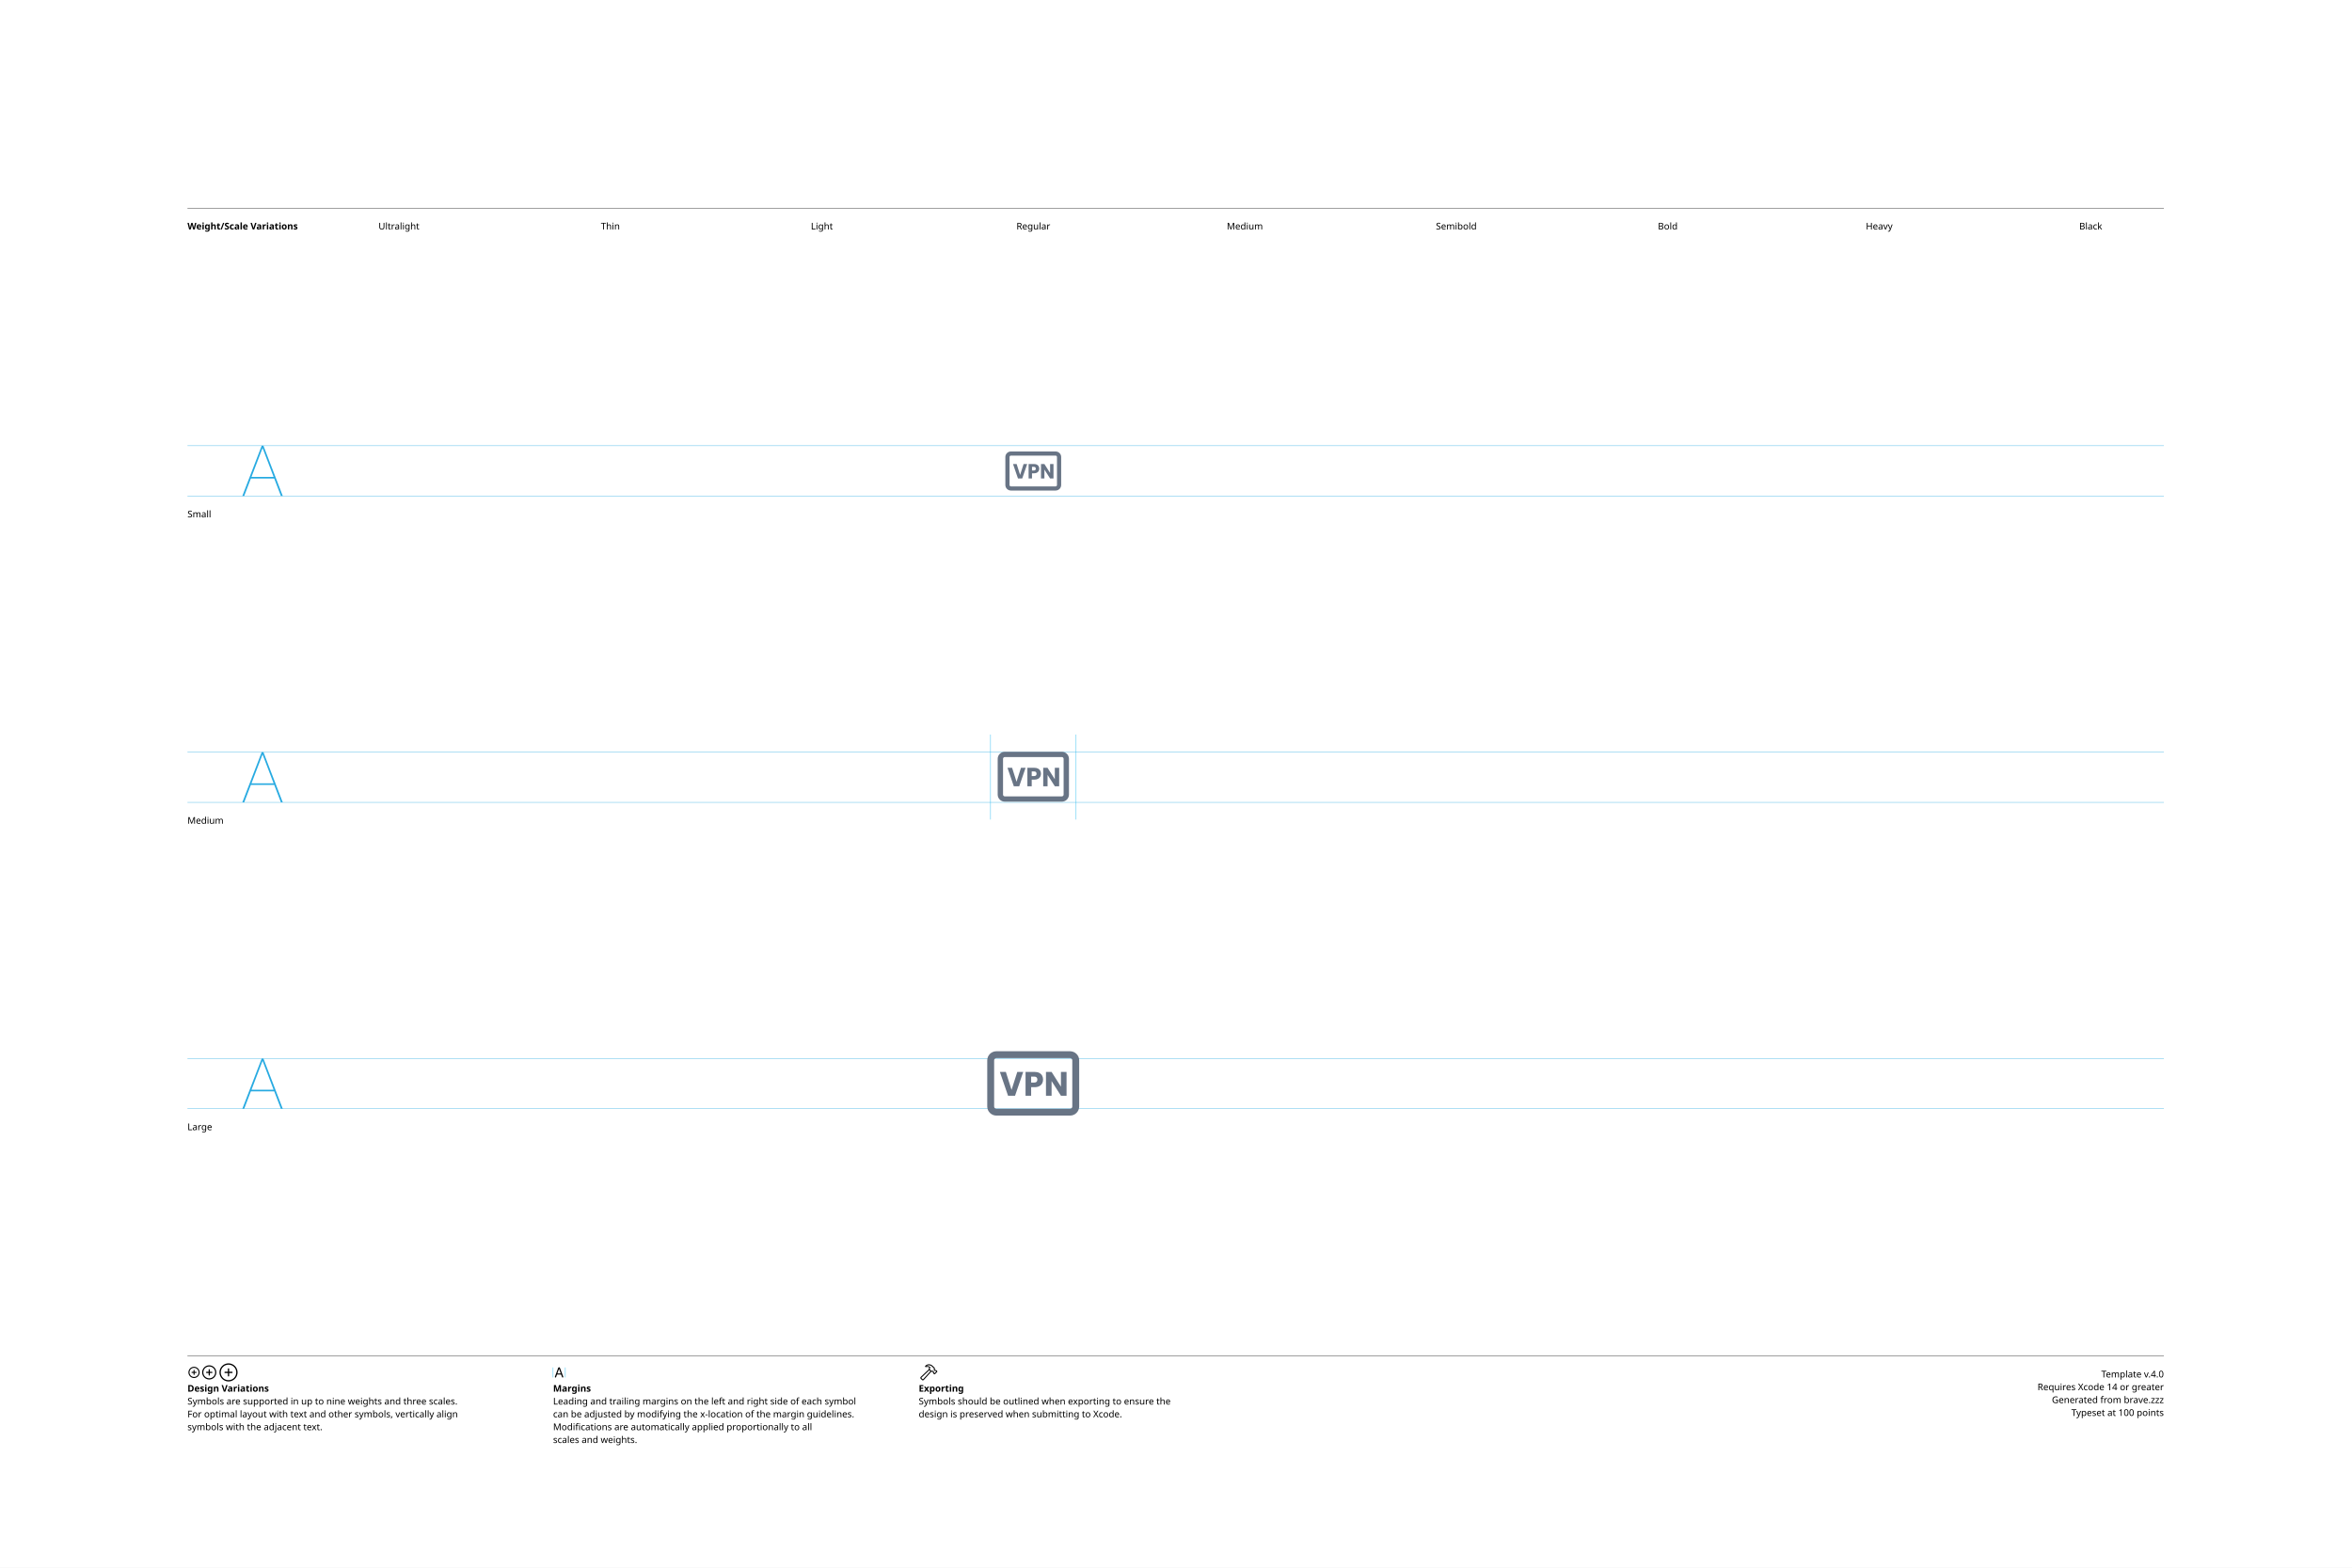
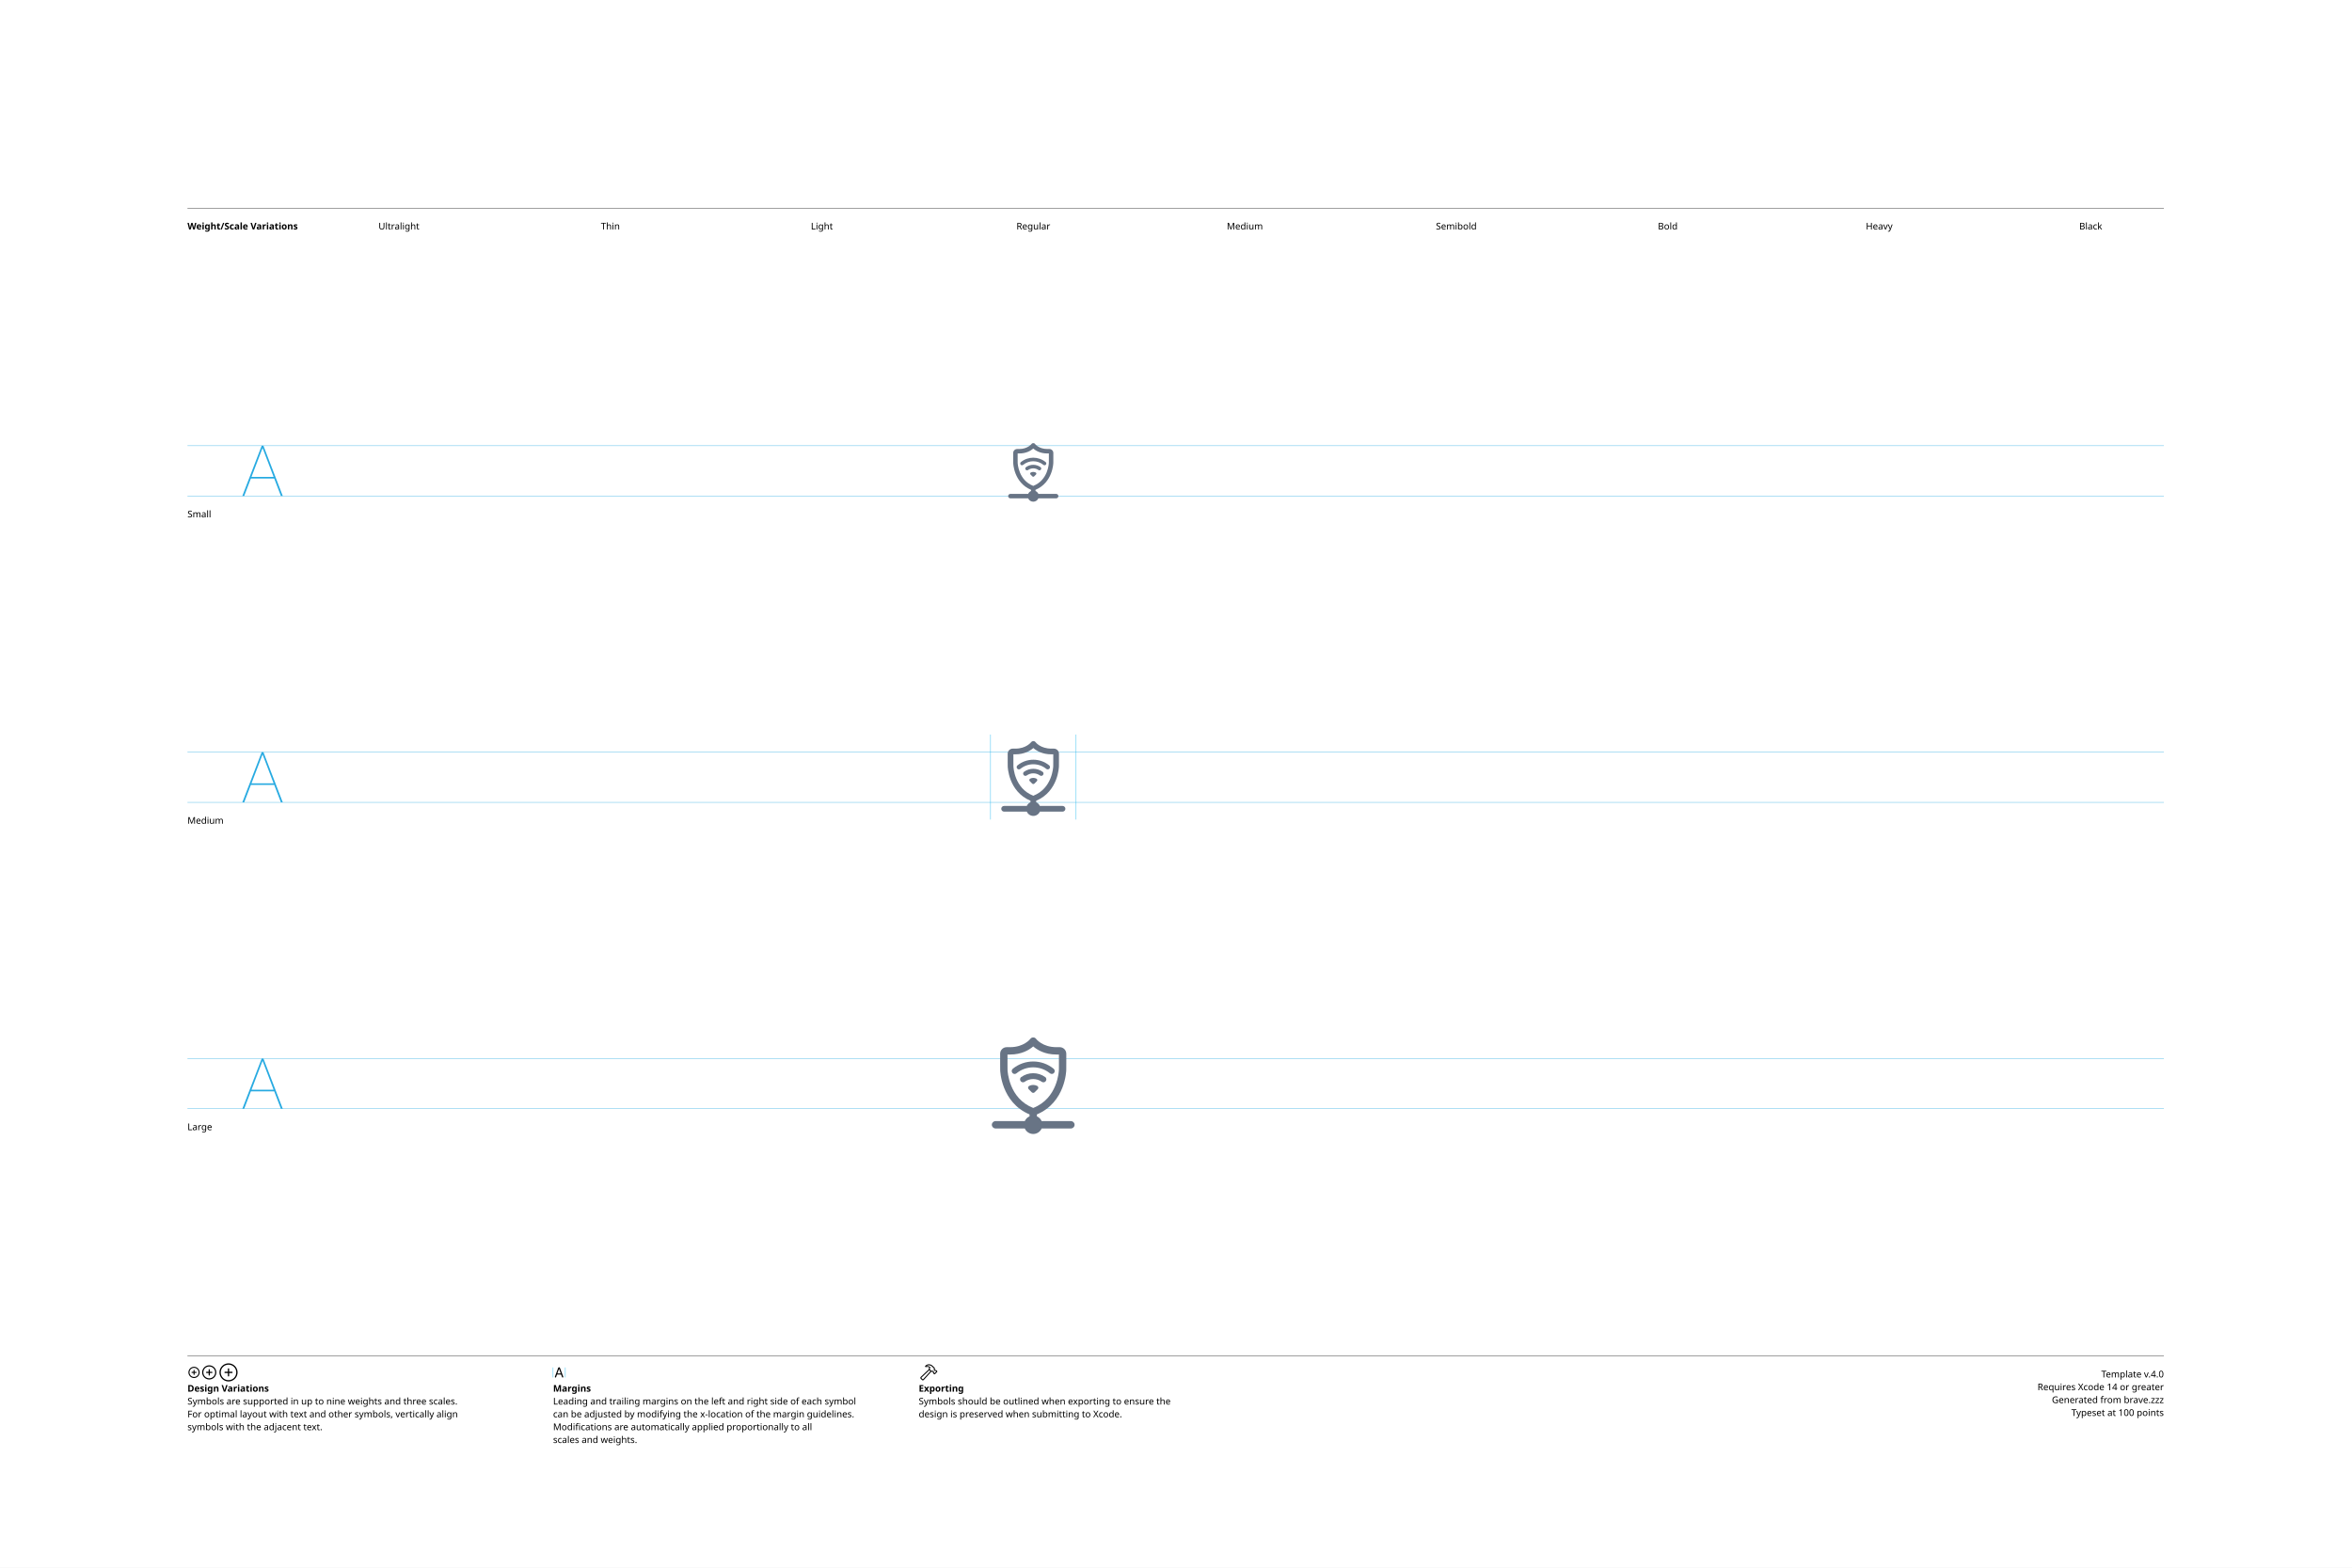
<svg xmlns="http://www.w3.org/2000/svg" version="1.1" width="3300" height="2200">
  <g id="Notes">
    <rect height="2200" id="artboard" style="fill:white;opacity:1" width="3300" x="0" y="0" />
    <line style="fill:none;stroke:black;opacity:1;stroke-width:0.5;" x1="263" x2="3036" y1="292" y2="292" />
    <text style="stroke:none;fill:black;font-family:sans-serif;font-size:13;font-weight:bold;" transform="matrix(1 0 0 1 263 322)">Weight/Scale Variations</text>
    <text style="stroke:none;fill:black;font-family:sans-serif;font-size:13;text-anchor:middle;" transform="matrix(1 0 0 1 559.711 322)">Ultralight</text>
    <text style="stroke:none;fill:black;font-family:sans-serif;font-size:13;text-anchor:middle;" transform="matrix(1 0 0 1 856.422 322)">Thin</text>
    <text style="stroke:none;fill:black;font-family:sans-serif;font-size:13;text-anchor:middle;" transform="matrix(1 0 0 1 1153.13 322)">Light</text>
    <text style="stroke:none;fill:black;font-family:sans-serif;font-size:13;text-anchor:middle;" transform="matrix(1 0 0 1 1449.84 322)">Regular</text>
    <text style="stroke:none;fill:black;font-family:sans-serif;font-size:13;text-anchor:middle;" transform="matrix(1 0 0 1 1746.56 322)">Medium</text>
    <text style="stroke:none;fill:black;font-family:sans-serif;font-size:13;text-anchor:middle;" transform="matrix(1 0 0 1 2043.27 322)">Semibold</text>
    <text style="stroke:none;fill:black;font-family:sans-serif;font-size:13;text-anchor:middle;" transform="matrix(1 0 0 1 2339.98 322)">Bold</text>
    <text style="stroke:none;fill:black;font-family:sans-serif;font-size:13;text-anchor:middle;" transform="matrix(1 0 0 1 2636.69 322)">Heavy</text>
    <text style="stroke:none;fill:black;font-family:sans-serif;font-size:13;text-anchor:middle;" transform="matrix(1 0 0 1 2933.4 322)">Black</text>
    <line style="fill:none;stroke:black;opacity:1;stroke-width:0.5;" x1="263" x2="3036" y1="1903" y2="1903" />
    <g transform="matrix(1 0 0 1 263 1933)">
      <path d="M9.248 0.83C13.555 0.83 17.139-2.744 17.139-7.051C17.139-11.357 13.545-14.932 9.238-14.932C4.941-14.932 1.367-11.357 1.367-7.051C1.367-2.744 4.951 0.83 9.248 0.83ZM9.248-0.654C5.703-0.654 2.871-3.496 2.871-7.051C2.871-10.605 5.693-13.447 9.238-13.447C12.793-13.447 15.645-10.605 15.645-7.051C15.645-3.496 12.803-0.654 9.248-0.654ZM5.654-7.051C5.654-6.621 5.957-6.328 6.406-6.328L8.506-6.328L8.506-4.209C8.506-3.77 8.799-3.467 9.229-3.467C9.678-3.467 9.971-3.77 9.971-4.209L9.971-6.328L12.09-6.328C12.529-6.328 12.832-6.621 12.832-7.051C12.832-7.49 12.529-7.793 12.09-7.793L9.971-7.793L9.971-9.902C9.971-10.352 9.678-10.654 9.229-10.654C8.799-10.654 8.506-10.352 8.506-9.902L8.506-7.793L6.406-7.793C5.957-7.793 5.654-7.49 5.654-7.051Z" />
    </g>
    <g transform="matrix(1 0 0 1 281.867 1933)">
      <path d="M11.709 2.91C17.158 2.91 21.67-1.611 21.67-7.051C21.67-12.5 17.148-17.012 11.699-17.012C6.26-17.012 1.748-12.5 1.748-7.051C1.748-1.611 6.27 2.91 11.709 2.91ZM11.709 1.25C7.1 1.25 3.418-2.441 3.418-7.051C3.418-11.66 7.09-15.352 11.699-15.352C16.309-15.352 20.01-11.66 20.01-7.051C20.01-2.441 16.318 1.25 11.709 1.25ZM7.178-7.051C7.178-6.572 7.51-6.25 8.008-6.25L10.879-6.25L10.879-3.369C10.879-2.881 11.211-2.539 11.69-2.539C12.178-2.539 12.52-2.871 12.52-3.369L12.52-6.25L15.4-6.25C15.889-6.25 16.23-6.572 16.23-7.051C16.23-7.539 15.889-7.881 15.4-7.881L12.52-7.881L12.52-10.752C12.52-11.25 12.178-11.592 11.69-11.592C11.211-11.592 10.879-11.25 10.879-10.752L10.879-7.881L8.008-7.881C7.51-7.881 7.178-7.539 7.178-7.051Z" />
    </g>
    <g transform="matrix(1 0 0 1 305.646 1933)">
      <path d="M14.971 5.664C21.934 5.664 27.695-0.098 27.695-7.051C27.695-14.014 21.924-19.775 14.961-19.775C8.008-19.775 2.256-14.014 2.256-7.051C2.256-0.098 8.018 5.664 14.971 5.664ZM14.971 3.848C8.936 3.848 4.082-1.016 4.082-7.051C4.082-13.096 8.926-17.949 14.961-17.949C21.006-17.949 25.869-13.096 25.869-7.051C25.869-1.016 21.016 3.848 14.971 3.848ZM9.199-7.051C9.199-6.533 9.57-6.172 10.117-6.172L14.062-6.172L14.062-2.217C14.062-1.68 14.434-1.299 14.951-1.299C15.488-1.299 15.859-1.67 15.859-2.217L15.859-6.172L19.814-6.172C20.352-6.172 20.732-6.533 20.732-7.051C20.732-7.598 20.361-7.969 19.814-7.969L15.859-7.969L15.859-11.914C15.859-12.461 15.488-12.842 14.951-12.842C14.434-12.842 14.062-12.461 14.062-11.914L14.062-7.969L10.117-7.969C9.57-7.969 9.199-7.598 9.199-7.051Z" />
    </g>
    <text style="stroke:none;fill:black;font-family:sans-serif;font-size:13;font-weight:bold;" transform="matrix(1 0 0 1 263 1953)">Design Variations</text>
    <text style="stroke:none;fill:black;font-family:sans-serif;font-size:13;" transform="matrix(1 0 0 1 263 1971)">Symbols are supported in up to nine weights and three scales.</text>
    <text style="stroke:none;fill:black;font-family:sans-serif;font-size:13;" transform="matrix(1 0 0 1 263 1989)">For optimal layout with text and other symbols, vertically align</text>
    <text style="stroke:none;fill:black;font-family:sans-serif;font-size:13;" transform="matrix(1 0 0 1 263 2007)">symbols with the adjacent text.</text>
    <line style="fill:none;stroke:#00AEEF;stroke-width:0.5;opacity:1.0;" x1="776" x2="776" y1="1919" y2="1933" />
    <g transform="matrix(1 0 0 1 776 1933)">
      <path d="M3.311 0.156C3.828 0.156 4.082-0.039 4.268-0.586L5.527-4.033L11.289-4.033L12.549-0.586C12.734-0.039 12.988 0.156 13.496 0.156C14.014 0.156 14.346-0.156 14.346-0.645C14.346-0.811 14.316-0.967 14.238-1.172L9.658-13.369C9.434-13.965 9.033-14.268 8.408-14.268C7.803-14.268 7.393-13.975 7.178-13.379L2.598-1.162C2.52-0.957 2.49-0.801 2.49-0.635C2.49-0.146 2.803 0.156 3.311 0.156ZM6.006-5.518L8.379-12.09L8.428-12.09L10.801-5.518Z" />
    </g>
    <line style="fill:none;stroke:#00AEEF;stroke-width:0.5;opacity:1.0;" x1="793.197" x2="793.197" y1="1919" y2="1933" />
    <text style="stroke:none;fill:black;font-family:sans-serif;font-size:13;font-weight:bold;" transform="matrix(1 0 0 1 776 1953)">Margins</text>
    <text style="stroke:none;fill:black;font-family:sans-serif;font-size:13;" transform="matrix(1 0 0 1 776 1971)">Leading and trailing margins on the left and right side of each symbol</text>
    <text style="stroke:none;fill:black;font-family:sans-serif;font-size:13;" transform="matrix(1 0 0 1 776 1989)">can be adjusted by modifying the x-location of the margin guidelines.</text>
    <text style="stroke:none;fill:black;font-family:sans-serif;font-size:13;" transform="matrix(1 0 0 1 776 2007)">Modifications are automatically applied proportionally to all</text>
    <text style="stroke:none;fill:black;font-family:sans-serif;font-size:13;" transform="matrix(1 0 0 1 776 2025)">scales and weights.</text>
    <g transform="matrix(1 0 0 1 1289 1933)">
      <path d="M2.842 1.865L4.541 3.574C5.4 4.443 6.387 4.385 7.314 3.359L18.008-8.428L17.041-9.404L6.426 2.275C6.074 2.676 5.742 2.773 5.273 2.305L4.102 1.143C3.633 0.684 3.74 0.342 4.141-0.02L15.615-10.82L14.639-11.787L3.047-0.898C2.061 0.02 1.982 0.996 2.842 1.865ZM9.258-16.328C8.838-15.918 8.809-15.342 9.043-14.951C9.277-14.59 9.736-14.355 10.381-14.521C11.846-14.863 13.369-14.922 14.795-13.984L14.209-12.529C13.867-11.699 14.043-11.113 14.58-10.566L16.875-8.252C17.363-7.764 17.773-7.744 18.34-7.842L19.404-8.037L20.068-7.363L20.029-6.807C19.99-6.309 20.117-5.928 20.605-5.449L21.367-4.707C21.846-4.229 22.461-4.199 22.93-4.668L25.84-7.588C26.309-8.057 26.289-8.652 25.811-9.131L25.039-9.893C24.561-10.371 24.189-10.527 23.711-10.488L23.135-10.44L22.49-11.074L22.734-12.197C22.861-12.764 22.705-13.203 22.119-13.789L19.922-15.977C16.582-19.297 12.148-19.219 9.258-16.328ZM10.752-15.957C13.184-17.734 16.475-17.432 18.701-15.205L21.133-12.793C21.367-12.559 21.406-12.373 21.338-12.031L21.016-10.547L22.52-9.062L23.506-9.121C23.76-9.131 23.838-9.111 24.033-8.916L24.609-8.34L22.168-5.898L21.592-6.475C21.396-6.67 21.367-6.748 21.377-7.012L21.445-7.988L19.951-9.473L18.428-9.219C18.105-9.15 17.959-9.18 17.715-9.414L15.713-11.416C15.459-11.65 15.43-11.816 15.586-12.188L16.465-14.277C14.902-15.732 12.871-16.357 10.84-15.762C10.684-15.723 10.625-15.85 10.752-15.957Z" />
    </g>
    <text style="stroke:none;fill:black;font-family:sans-serif;font-size:13;font-weight:bold;" transform="matrix(1 0 0 1 1289 1953)">Exporting</text>
    <text style="stroke:none;fill:black;font-family:sans-serif;font-size:13;" transform="matrix(1 0 0 1 1289 1971)">Symbols should be outlined when exporting to ensure the</text>
    <text style="stroke:none;fill:black;font-family:sans-serif;font-size:13;" transform="matrix(1 0 0 1 1289 1989)">design is preserved when submitting to Xcode.</text>
    <text id="template-version" style="stroke:none;fill:black;font-family:sans-serif;font-size:13;text-anchor:end;" transform="matrix(1 0 0 1 3036 1933)">Template v.4.0</text>
    <text style="stroke:none;fill:black;font-family:sans-serif;font-size:13;text-anchor:end;" transform="matrix(1 0 0 1 3036 1951)">Requires Xcode 14 or greater</text>
    <text id="descriptive-name" style="stroke:none;fill:black;font-family:sans-serif;font-size:13;text-anchor:end;" transform="matrix(1 0 0 1 3036 1969)">Generated from brave.zzz</text>
    <text style="stroke:none;fill:black;font-family:sans-serif;font-size:13;text-anchor:end;" transform="matrix(1 0 0 1 3036 1987)">Typeset at 100 points</text>
    <text style="stroke:none;fill:black;font-family:sans-serif;font-size:13;" transform="matrix(1 0 0 1 263 726)">Small</text>
    <text style="stroke:none;fill:black;font-family:sans-serif;font-size:13;" transform="matrix(1 0 0 1 263 1156)">Medium</text>
    <text style="stroke:none;fill:black;font-family:sans-serif;font-size:13;" transform="matrix(1 0 0 1 263 1586)">Large</text>
  </g>
  <g id="Guides">
    <g id="H-reference" style="fill:#27AAE1;stroke:none;" transform="matrix(1 0 0 1 339 696)">
      <path d="M0.994 0L3.638 0L29.328-67.132L30.03-67.132L30.03-70.459L28.123-70.459ZM11.688-24.48L46.981-24.48L46.231-26.729L12.438-26.729ZM55.12 0L57.764 0L30.638-70.459L29.433-70.459L29.433-67.132Z" />
    </g>
    <line id="Baseline-S" style="fill:none;stroke:#27AAE1;opacity:1;stroke-width:0.5;" x1="263" x2="3036" y1="696" y2="696" />
    <line id="Capline-S" style="fill:none;stroke:#27AAE1;opacity:1;stroke-width:0.5;" x1="263" x2="3036" y1="625.541" y2="625.541" />
    <g id="H-reference" style="fill:#27AAE1;stroke:none;" transform="matrix(1 0 0 1 339 1126)">
      <path d="M0.994 0L3.638 0L29.328-67.132L30.03-67.132L30.03-70.459L28.123-70.459ZM11.688-24.48L46.981-24.48L46.231-26.729L12.438-26.729ZM55.12 0L57.764 0L30.638-70.459L29.433-70.459L29.433-67.132Z" />
    </g>
    <line id="Baseline-M" style="fill:none;stroke:#27AAE1;opacity:1;stroke-width:0.5;" x1="263" x2="3036" y1="1126" y2="1126" />
    <line id="Capline-M" style="fill:none;stroke:#27AAE1;opacity:1;stroke-width:0.5;" x1="263" x2="3036" y1="1055.54" y2="1055.54" />
    <g id="H-reference" style="fill:#27AAE1;stroke:none;" transform="matrix(1 0 0 1 339 1556)">
      <path d="M0.994 0L3.638 0L29.328-67.132L30.03-67.132L30.03-70.459L28.123-70.459ZM11.688-24.48L46.981-24.48L46.231-26.729L12.438-26.729ZM55.12 0L57.764 0L30.638-70.459L29.433-70.459L29.433-67.132Z" />
    </g>
    <line id="Baseline-L" style="fill:none;stroke:#27AAE1;opacity:1;stroke-width:0.5;" x1="263" x2="3036" y1="1556" y2="1556" />
    <line id="Capline-L" style="fill:none;stroke:#27AAE1;opacity:1;stroke-width:0.5;" x1="263" x2="3036" y1="1485.54" y2="1485.54" />
    <line id="left-margin-Regular-M" style="fill:none;stroke:#00AEEF;stroke-width:0.5;opacity:1.0;" x1="1389.82" x2="1389.82" y1="1030.79" y2="1150.12" />
    <line id="right-margin-Regular-M" style="fill:none;stroke:#00AEEF;stroke-width:0.5;opacity:1.0;" x1="1509.87" x2="1509.87" y1="1030.79" y2="1150.12" />
  </g>
  <g id="Symbols">
    <g id="Regular-L" transform="matrix(6.45 0 0 6.45 1372.267 1443)">
      <defs>
        <clipPath id="clip-1">
          <rect x="0" y="0" width="24" height="24" fill="none" fill-rule="nonzero" />
        </clipPath>
      </defs>
      <g clip-path="url(#clip-1)" fill="none" fill-rule="none" stroke="none" stroke-width="1" stroke-linecap="butt" stroke-linejoin="miter" stroke-miterlimit="10" stroke-dasharray="" stroke-dashoffset="0" font-family="none" font-weight="none" font-size="none" text-anchor="none" style="mix-blend-mode: normal">
-         <path d="M3.5,6.976v10.047c0.001,0.132 0.054,0.258 0.147,0.351c0.094,0.093 0.221,0.145 0.353,0.144h16c0.132,0.001 0.259,-0.051 0.353,-0.144c0.094,-0.093 0.147,-0.219 0.147,-0.351v-10.047c0,-0.272 -0.224,-0.494 -0.5,-0.494h-16c-0.276,0 -0.5,0.222 -0.5,0.494zM2,6.976c0,-1.091 0.895,-1.976 2,-1.976h16c1.105,0 2,0.885 2,1.976v10.047c-0.003,0.527 -0.215,1.032 -0.59,1.403c-0.375,0.371 -0.882,0.577 -1.41,0.574h-16c-1.105,0 -2,-0.885 -2,-1.977zM9.822,9.5l-1.774,5.179h-1.524l-1.774,-5.179h1.296l1.24,3.91l1.247,-3.91zM14.142,11.167c0,0.3 -0.066,0.576 -0.2,0.826c-0.141,0.255 -0.354,0.462 -0.612,0.598c-0.275,0.152 -0.617,0.229 -1.026,0.229h-0.755v1.859h-1.218v-5.179h1.973c0.4,0 0.736,0.071 1.012,0.214c0.275,0.143 0.482,0.34 0.62,0.59c0.137,0.25 0.206,0.539 0.206,0.863zM12.212,11.817c0.232,0 0.406,-0.057 0.52,-0.17c0.114,-0.113 0.17,-0.273 0.17,-0.48c0,-0.206 -0.056,-0.366 -0.17,-0.48c-0.114,-0.112 -0.288,-0.169 -0.52,-0.169h-0.663v1.298h0.663zM15.995,11.484v3.195h-1.219v-5.179h1.219l2.037,3.209v-3.209h1.218v5.179h-1.218z" fill="#687485" fill-rule="nonzero" />
+         <path d="M19.186,9.084c0,0.072 -0.15,7.036 -6.386,9.658v0.424c0.461,0.202 0.832,0.573 1.034,1.034h6.366c0.442,0 0.8,0.358 0.8,0.8c0,0.442 -0.358,0.8 -0.8,0.8h-6.366c-0.318,0.73 -1.038,1.202 -1.834,1.202c-0.796,0 -1.516,-0.472 -1.834,-1.202h-6.366c-0.442,0 -0.8,-0.358 -0.8,-0.8c0,-0.442 0.358,-0.8 0.8,-0.8h6.366c0.202,-0.462 0.572,-0.832 1.034,-1.034v-0.424c-6.236,-2.623 -6.385,-9.586 -6.386,-9.658c-0.004,-0.392 -0.008,-1.033 -0.008,-1.425v-2.127c0.007,-0.789 0.65,-1.423 1.439,-1.418h0.72c3.02,0 4.381,-1.76 4.437,-1.835c0.133,-0.171 0.336,-0.272 0.553,-0.276c0.244,-0.02 0.492,0.07 0.646,0.28c0.053,0.071 1.413,1.831 4.435,1.831h0.72c0.788,-0.004 1.431,0.63 1.438,1.418v2.128c0,0.392 -0.003,1.033 -0.008,1.425zM12,17.34c2.657,-1.053 4.038,-3.013 4.78,-4.812c0.738,-1.794 0.802,-3.355 0.806,-3.457v-0.005c0.005,-0.386 0.008,-1.021 0.008,-1.407v-1.945h-0.558c-2.55,0 -4.188,-1.025 -5.036,-1.764c-0.849,0.739 -2.487,1.764 -5.036,1.764h-0.558v1.946c0,0.386 0.004,1.021 0.008,1.407v0.005c0.004,0.102 0.068,1.663 0.807,3.457c0.74,1.8 2.122,3.76 4.779,4.812zM8.355,9.804c-0.251,0.206 -0.617,0.186 -0.844,-0.046c-0.129,-0.127 -0.198,-0.303 -0.189,-0.484c0.009,-0.181 0.094,-0.35 0.234,-0.464c2.588,-2.108 6.302,-2.108 8.89,0c0.14,0.115 0.224,0.283 0.233,0.464c0.009,0.181 -0.06,0.356 -0.188,0.484c-0.23,0.23 -0.6,0.249 -0.853,0.041c-2.12,-1.73 -5.165,-1.728 -7.283,0.005zM11.678,13.926l-0.664,-0.664c-0.1,-0.101 -0.148,-0.242 -0.129,-0.382c0.019,-0.141 0.101,-0.265 0.224,-0.336c0.554,-0.284 1.211,-0.284 1.765,0c0.126,0.067 0.213,0.191 0.234,0.333c0.021,0.142 -0.028,0.285 -0.13,0.385l-0.663,0.664c-0.084,0.085 -0.199,0.132 -0.319,0.132c-0.119,0 -0.234,-0.048 -0.319,-0.132zM10.156,11.636c-0.252,0.187 -0.603,0.162 -0.826,-0.058c-0.275,-0.275 -0.257,-0.731 0.054,-0.957c1.562,-1.125 3.667,-1.125 5.229,0c0.311,0.221 0.33,0.682 0.059,0.952l-0.005,0.005c-0.224,0.218 -0.573,0.243 -0.826,0.059c-1.104,-0.781 -2.58,-0.781 -3.684,0z" fill="#687485" fill-rule="nonzero" />
      </g>
    </g>
    <g id="Regular-M" transform="matrix(5 0 0 5 1389.82 1030)">
      <defs>
        <clipPath id="clip-1">
          <rect x="0" y="0" width="24" height="24" fill="none" fill-rule="nonzero" />
        </clipPath>
      </defs>
      <g clip-path="url(#clip-1)" fill="none" fill-rule="none" stroke="none" stroke-width="1" stroke-linecap="butt" stroke-linejoin="miter" stroke-miterlimit="10" stroke-dasharray="" stroke-dashoffset="0" font-family="none" font-weight="none" font-size="none" text-anchor="none" style="mix-blend-mode: normal">
-         <path d="M3.5,6.976v10.047c0.001,0.132 0.054,0.258 0.147,0.351c0.094,0.093 0.221,0.145 0.353,0.144h16c0.132,0.001 0.259,-0.051 0.353,-0.144c0.094,-0.093 0.147,-0.219 0.147,-0.351v-10.047c0,-0.272 -0.224,-0.494 -0.5,-0.494h-16c-0.276,0 -0.5,0.222 -0.5,0.494zM2,6.976c0,-1.091 0.895,-1.976 2,-1.976h16c1.105,0 2,0.885 2,1.976v10.047c-0.003,0.527 -0.215,1.032 -0.59,1.403c-0.375,0.371 -0.882,0.577 -1.41,0.574h-16c-1.105,0 -2,-0.885 -2,-1.977zM9.822,9.5l-1.774,5.179h-1.524l-1.774,-5.179h1.296l1.24,3.91l1.247,-3.91zM14.142,11.167c0,0.3 -0.066,0.576 -0.2,0.826c-0.141,0.255 -0.354,0.462 -0.612,0.598c-0.275,0.152 -0.617,0.229 -1.026,0.229h-0.755v1.859h-1.218v-5.179h1.973c0.4,0 0.736,0.071 1.012,0.214c0.275,0.143 0.482,0.34 0.62,0.59c0.137,0.25 0.206,0.539 0.206,0.863zM12.212,11.817c0.232,0 0.406,-0.057 0.52,-0.17c0.114,-0.113 0.17,-0.273 0.17,-0.48c0,-0.206 -0.056,-0.366 -0.17,-0.48c-0.114,-0.112 -0.288,-0.169 -0.52,-0.169h-0.663v1.298h0.663zM15.995,11.484v3.195h-1.219v-5.179h1.219l2.037,3.209v-3.209h1.218v5.179h-1.218z" fill="#687485" fill-rule="nonzero" />
+         <path d="M19.186,9.084c0,0.072 -0.15,7.036 -6.386,9.658v0.424c0.461,0.202 0.832,0.573 1.034,1.034h6.366c0.442,0 0.8,0.358 0.8,0.8c0,0.442 -0.358,0.8 -0.8,0.8h-6.366c-0.318,0.73 -1.038,1.202 -1.834,1.202c-0.796,0 -1.516,-0.472 -1.834,-1.202h-6.366c-0.442,0 -0.8,-0.358 -0.8,-0.8c0,-0.442 0.358,-0.8 0.8,-0.8h6.366c0.202,-0.462 0.572,-0.832 1.034,-1.034v-0.424c-6.236,-2.623 -6.385,-9.586 -6.386,-9.658c-0.004,-0.392 -0.008,-1.033 -0.008,-1.425v-2.127c0.007,-0.789 0.65,-1.423 1.439,-1.418h0.72c3.02,0 4.381,-1.76 4.437,-1.835c0.133,-0.171 0.336,-0.272 0.553,-0.276c0.244,-0.02 0.492,0.07 0.646,0.28c0.053,0.071 1.413,1.831 4.435,1.831h0.72c0.788,-0.004 1.431,0.63 1.438,1.418v2.128c0,0.392 -0.003,1.033 -0.008,1.425zM12,17.34c2.657,-1.053 4.038,-3.013 4.78,-4.812c0.738,-1.794 0.802,-3.355 0.806,-3.457v-0.005c0.005,-0.386 0.008,-1.021 0.008,-1.407v-1.945h-0.558c-2.55,0 -4.188,-1.025 -5.036,-1.764c-0.849,0.739 -2.487,1.764 -5.036,1.764h-0.558v1.946c0,0.386 0.004,1.021 0.008,1.407v0.005c0.004,0.102 0.068,1.663 0.807,3.457c0.74,1.8 2.122,3.76 4.779,4.812zM8.355,9.804c-0.251,0.206 -0.617,0.186 -0.844,-0.046c-0.129,-0.127 -0.198,-0.303 -0.189,-0.484c0.009,-0.181 0.094,-0.35 0.234,-0.464c2.588,-2.108 6.302,-2.108 8.89,0c0.14,0.115 0.224,0.283 0.233,0.464c0.009,0.181 -0.06,0.356 -0.188,0.484c-0.23,0.23 -0.6,0.249 -0.853,0.041c-2.12,-1.73 -5.165,-1.728 -7.283,0.005zM11.678,13.926l-0.664,-0.664c-0.1,-0.101 -0.148,-0.242 -0.129,-0.382c0.019,-0.141 0.101,-0.265 0.224,-0.336c0.554,-0.284 1.211,-0.284 1.765,0c0.126,0.067 0.213,0.191 0.234,0.333c0.021,0.142 -0.028,0.285 -0.13,0.385l-0.663,0.664c-0.084,0.085 -0.199,0.132 -0.319,0.132c-0.119,0 -0.234,-0.048 -0.319,-0.132zM10.156,11.636c-0.252,0.187 -0.603,0.162 -0.826,-0.058c-0.275,-0.275 -0.257,-0.731 0.054,-0.957c1.562,-1.125 3.667,-1.125 5.229,0c0.311,0.221 0.33,0.682 0.059,0.952l-0.005,0.005c-0.224,0.218 -0.573,0.243 -0.826,0.059c-1.104,-0.781 -2.58,-0.781 -3.684,0z" fill="#687485" fill-rule="nonzero" />
      </g>
    </g>
    <g id="Regular-S" transform="matrix(3.915 0 0 3.915 1402.75 614)">
      <defs>
        <clipPath id="clip-1">
          <rect x="0" y="0" width="24" height="24" fill="none" fill-rule="nonzero" />
        </clipPath>
      </defs>
      <g clip-path="url(#clip-1)" fill="none" fill-rule="none" stroke="none" stroke-width="1" stroke-linecap="butt" stroke-linejoin="miter" stroke-miterlimit="10" stroke-dasharray="" stroke-dashoffset="0" font-family="none" font-weight="none" font-size="none" text-anchor="none" style="mix-blend-mode: normal">
-         <path d="M3.5,6.976v10.047c0.001,0.132 0.054,0.258 0.147,0.351c0.094,0.093 0.221,0.145 0.353,0.144h16c0.132,0.001 0.259,-0.051 0.353,-0.144c0.094,-0.093 0.147,-0.219 0.147,-0.351v-10.047c0,-0.272 -0.224,-0.494 -0.5,-0.494h-16c-0.276,0 -0.5,0.222 -0.5,0.494zM2,6.976c0,-1.091 0.895,-1.976 2,-1.976h16c1.105,0 2,0.885 2,1.976v10.047c-0.003,0.527 -0.215,1.032 -0.59,1.403c-0.375,0.371 -0.882,0.577 -1.41,0.574h-16c-1.105,0 -2,-0.885 -2,-1.977zM9.822,9.5l-1.774,5.179h-1.524l-1.774,-5.179h1.296l1.24,3.91l1.247,-3.91zM14.142,11.167c0,0.3 -0.066,0.576 -0.2,0.826c-0.141,0.255 -0.354,0.462 -0.612,0.598c-0.275,0.152 -0.617,0.229 -1.026,0.229h-0.755v1.859h-1.218v-5.179h1.973c0.4,0 0.736,0.071 1.012,0.214c0.275,0.143 0.482,0.34 0.62,0.59c0.137,0.25 0.206,0.539 0.206,0.863zM12.212,11.817c0.232,0 0.406,-0.057 0.52,-0.17c0.114,-0.113 0.17,-0.273 0.17,-0.48c0,-0.206 -0.056,-0.366 -0.17,-0.48c-0.114,-0.112 -0.288,-0.169 -0.52,-0.169h-0.663v1.298h0.663zM15.995,11.484v3.195h-1.219v-5.179h1.219l2.037,3.209v-3.209h1.218v5.179h-1.218z" fill="#687485" fill-rule="nonzero" />
+         <path d="M19.186,9.084c0,0.072 -0.15,7.036 -6.386,9.658v0.424c0.461,0.202 0.832,0.573 1.034,1.034h6.366c0.442,0 0.8,0.358 0.8,0.8c0,0.442 -0.358,0.8 -0.8,0.8h-6.366c-0.318,0.73 -1.038,1.202 -1.834,1.202c-0.796,0 -1.516,-0.472 -1.834,-1.202h-6.366c-0.442,0 -0.8,-0.358 -0.8,-0.8c0,-0.442 0.358,-0.8 0.8,-0.8h6.366c0.202,-0.462 0.572,-0.832 1.034,-1.034v-0.424c-6.236,-2.623 -6.385,-9.586 -6.386,-9.658c-0.004,-0.392 -0.008,-1.033 -0.008,-1.425v-2.127c0.007,-0.789 0.65,-1.423 1.439,-1.418h0.72c3.02,0 4.381,-1.76 4.437,-1.835c0.133,-0.171 0.336,-0.272 0.553,-0.276c0.244,-0.02 0.492,0.07 0.646,0.28c0.053,0.071 1.413,1.831 4.435,1.831h0.72c0.788,-0.004 1.431,0.63 1.438,1.418v2.128c0,0.392 -0.003,1.033 -0.008,1.425zM12,17.34c2.657,-1.053 4.038,-3.013 4.78,-4.812c0.738,-1.794 0.802,-3.355 0.806,-3.457v-0.005c0.005,-0.386 0.008,-1.021 0.008,-1.407v-1.945h-0.558c-2.55,0 -4.188,-1.025 -5.036,-1.764c-0.849,0.739 -2.487,1.764 -5.036,1.764h-0.558v1.946c0,0.386 0.004,1.021 0.008,1.407v0.005c0.004,0.102 0.068,1.663 0.807,3.457c0.74,1.8 2.122,3.76 4.779,4.812zM8.355,9.804c-0.251,0.206 -0.617,0.186 -0.844,-0.046c-0.129,-0.127 -0.198,-0.303 -0.189,-0.484c0.009,-0.181 0.094,-0.35 0.234,-0.464c2.588,-2.108 6.302,-2.108 8.89,0c0.14,0.115 0.224,0.283 0.233,0.464c0.009,0.181 -0.06,0.356 -0.188,0.484c-0.23,0.23 -0.6,0.249 -0.853,0.041c-2.12,-1.73 -5.165,-1.728 -7.283,0.005zM11.678,13.926l-0.664,-0.664c-0.1,-0.101 -0.148,-0.242 -0.129,-0.382c0.019,-0.141 0.101,-0.265 0.224,-0.336c0.554,-0.284 1.211,-0.284 1.765,0c0.126,0.067 0.213,0.191 0.234,0.333c0.021,0.142 -0.028,0.285 -0.13,0.385l-0.663,0.664c-0.084,0.085 -0.199,0.132 -0.319,0.132c-0.119,0 -0.234,-0.048 -0.319,-0.132zM10.156,11.636c-0.252,0.187 -0.603,0.162 -0.826,-0.058c-0.275,-0.275 -0.257,-0.731 0.054,-0.957c1.562,-1.125 3.667,-1.125 5.229,0c0.311,0.221 0.33,0.682 0.059,0.952l-0.005,0.005c-0.224,0.218 -0.573,0.243 -0.826,0.059c-1.104,-0.781 -2.58,-0.781 -3.684,0z" fill="#687485" fill-rule="nonzero" />
      </g>
    </g>
  </g>
</svg>
